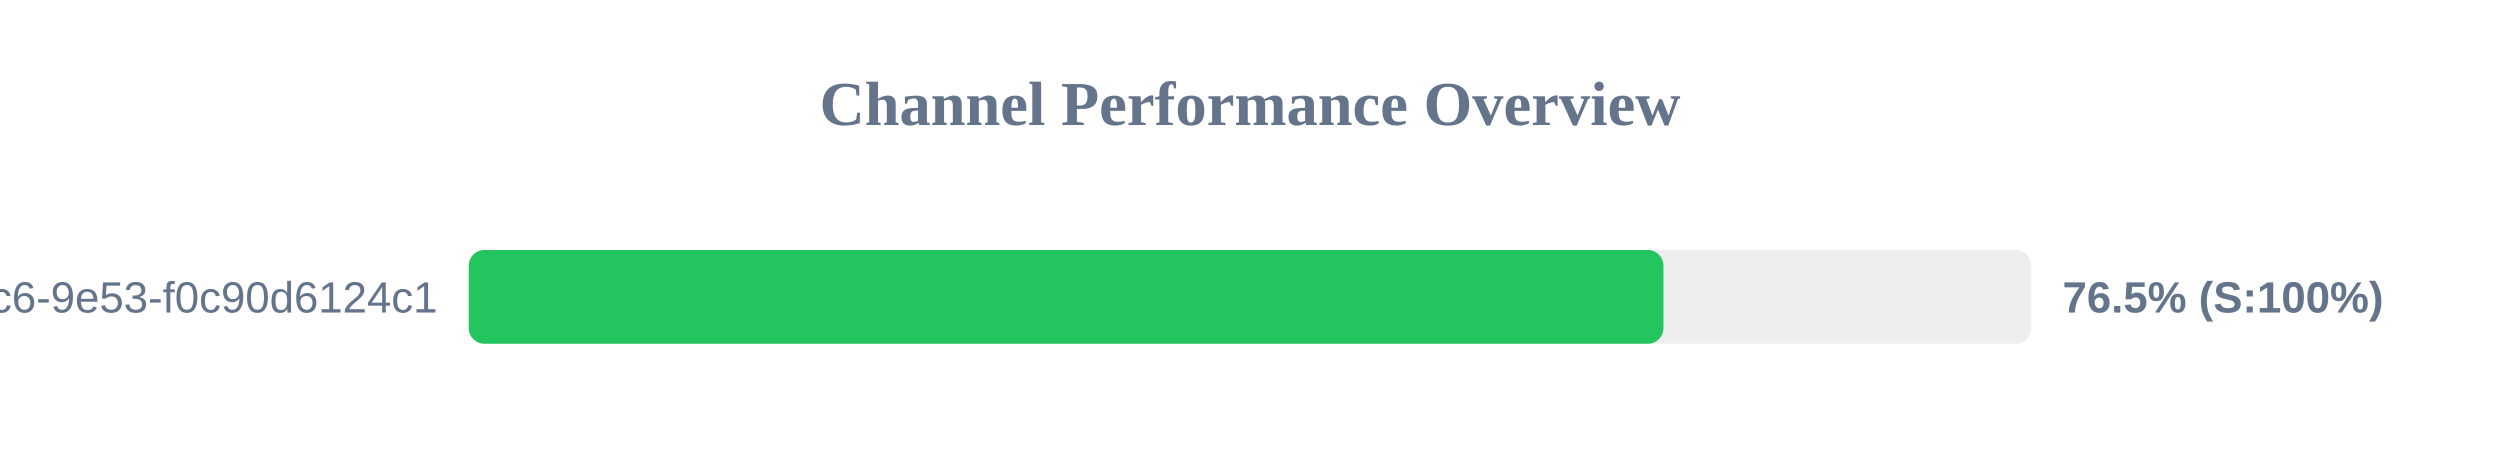
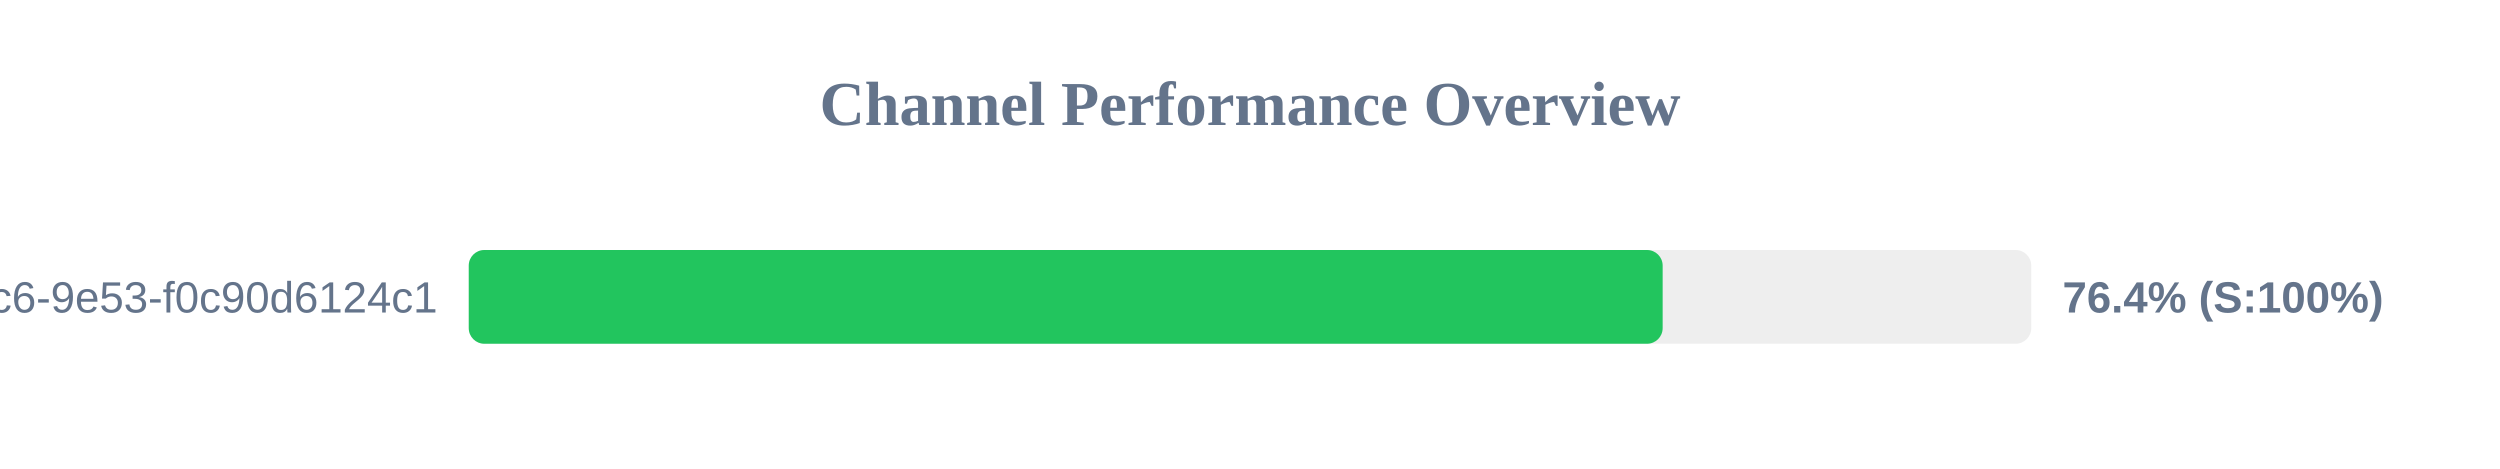
<svg xmlns="http://www.w3.org/2000/svg" width="800" height="150" version="1.1">
  <style>
        .row { font: 14px Arial; fill: #64748b; }
        .score { font: bold 14px Arial; fill: #64748b; }
    </style>
  <text x="400" y="40" text-anchor="middle" font-size="20px" font-weight="bold" fill="#64748b">Channel Performance Overview</text>
  <rect x="150" y="80" width="500" height="30" fill="#eee" rx="5" />
-   <rect x="150" y="80" width="382.3" height="30" fill="#22c55e" rx="5" />
+   <rect x="150" y="80" width="382.05" height="30" fill="#22c55e" rx="5" />
  <text x="140" y="100" text-anchor="end" class="row">?uuid=4685eb2a-5ddb-4dc6-9e53-f0c90d6124c1</text>
-   <text x="660" y="100" text-anchor="start" class="score">76.5% (S:100%)</text>
+   <text x="660" y="100" text-anchor="start" class="score">76.4% (S:100%)</text>
</svg>
